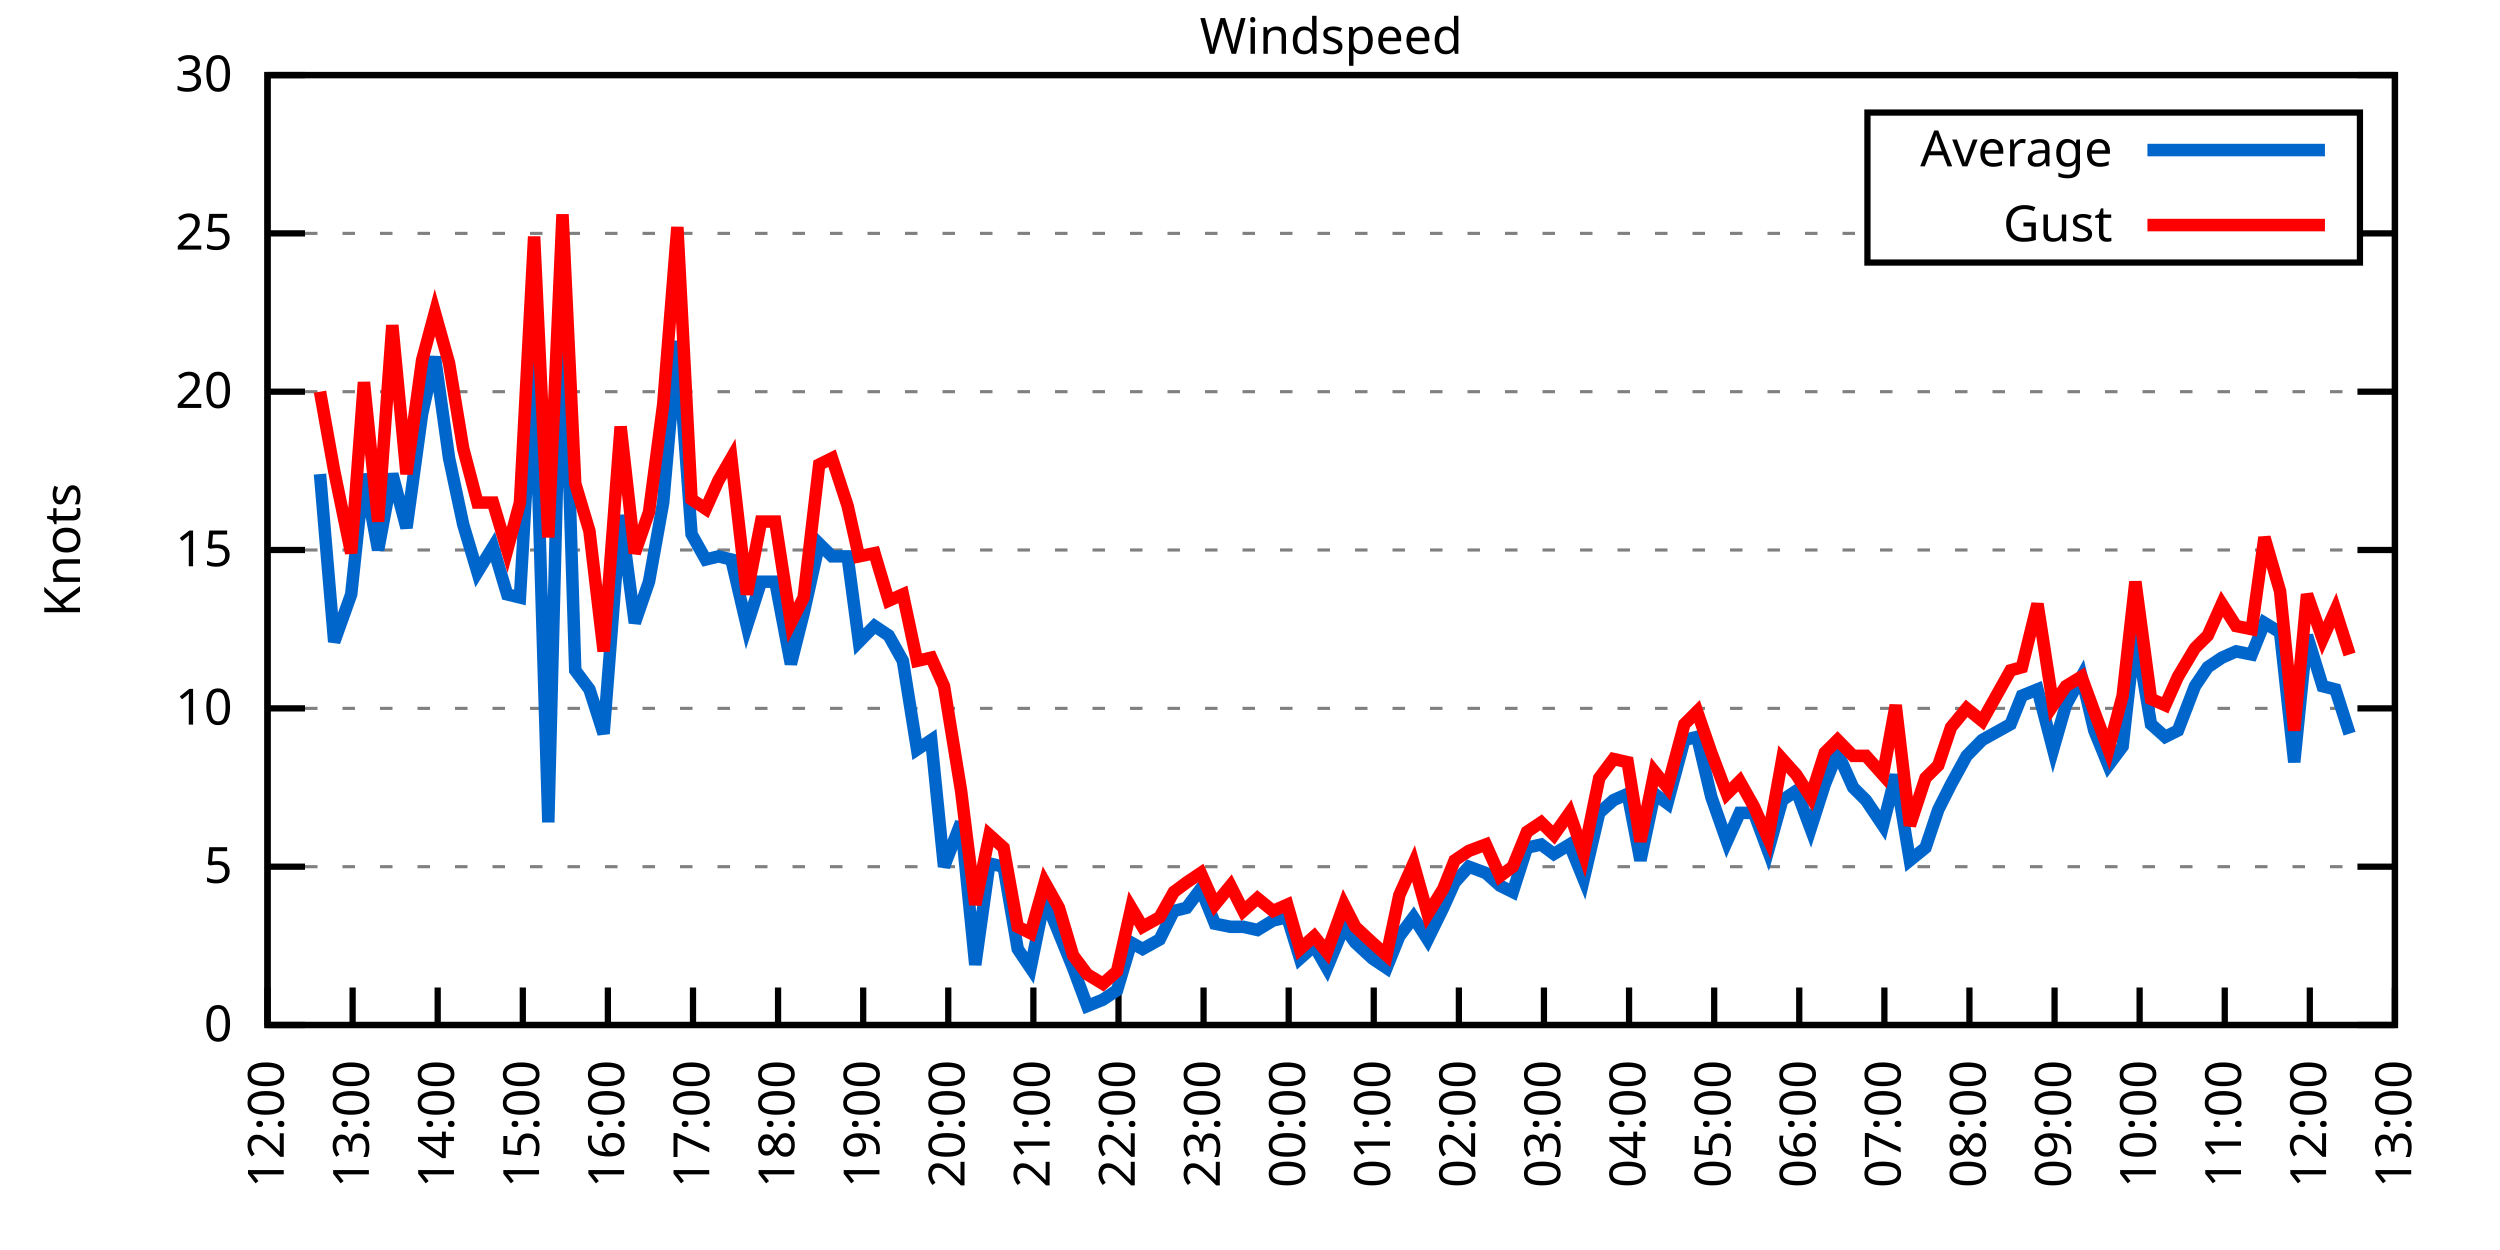
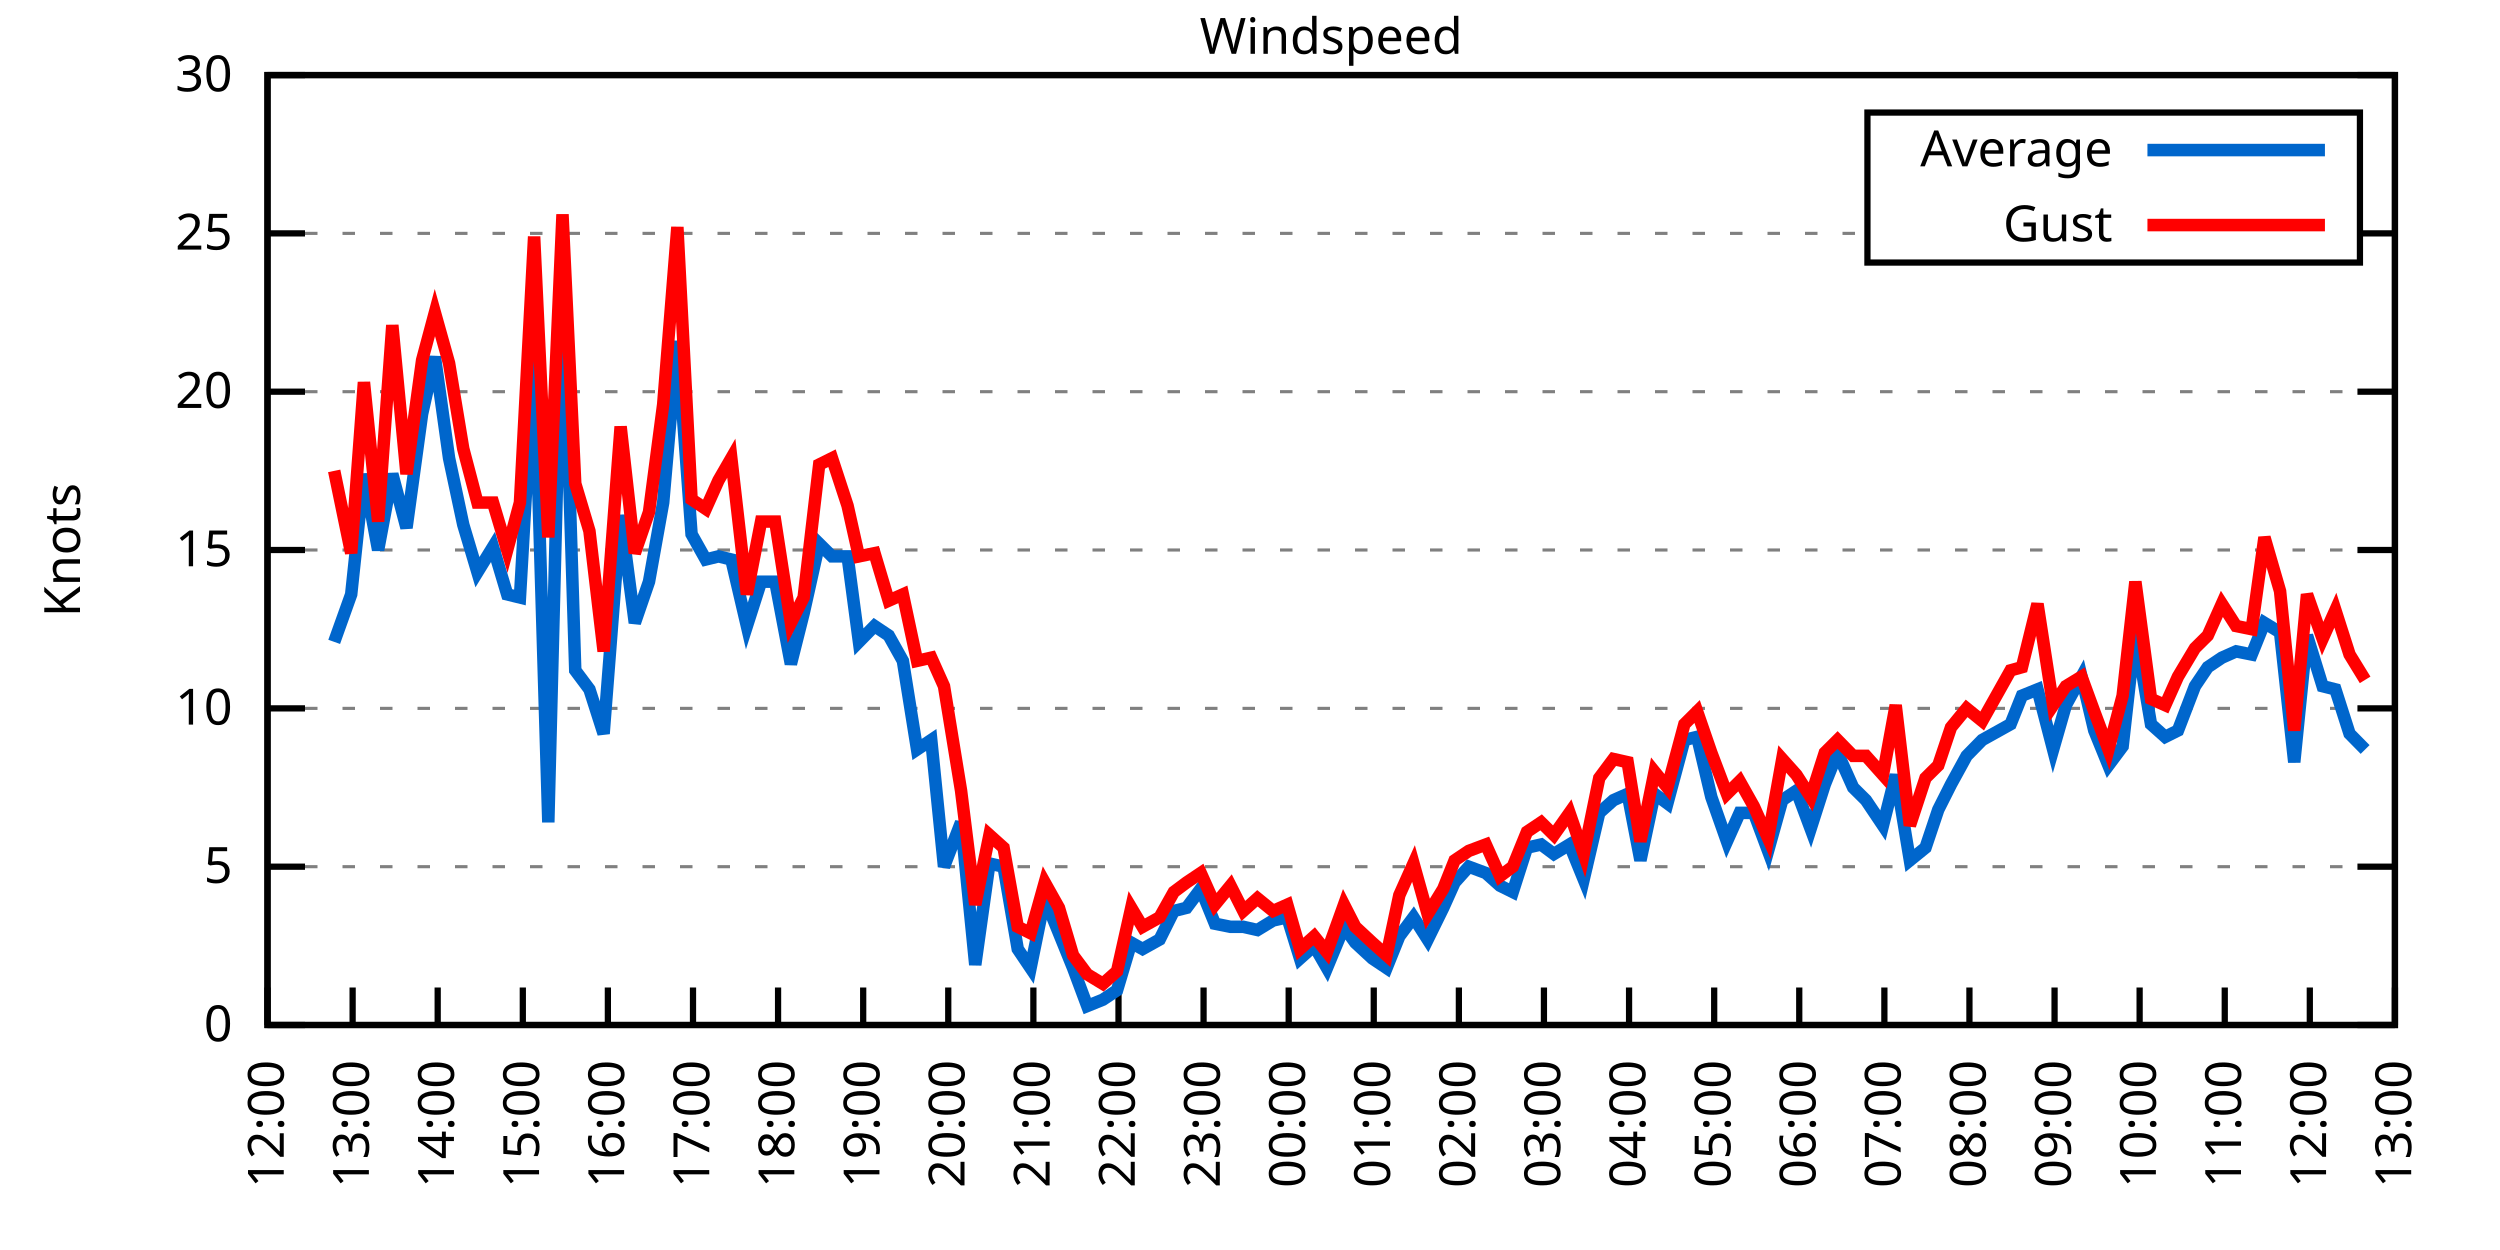
<svg xmlns="http://www.w3.org/2000/svg" xmlns:xlink="http://www.w3.org/1999/xlink" width="400" height="200" viewBox="0 0 400 200">
  <g id="gnuplot_canvas">
    <rect x="0" y="0" width="400" height="200" fill="none" />
    <defs>
      <circle id="gpDot" r="0.5" stroke-width="0.5" stroke="currentColor" />
      <path id="gpPt0" stroke-width="0.333" stroke="currentColor" d="M-1,0 h2 M0,-1 v2" />
      <path id="gpPt1" stroke-width="0.333" stroke="currentColor" d="M-1,-1 L1,1 M1,-1 L-1,1" />
      <path id="gpPt2" stroke-width="0.333" stroke="currentColor" d="M-1,0 L1,0 M0,-1 L0,1 M-1,-1 L1,1 M-1,1 L1,-1" />
      <rect id="gpPt3" stroke-width="0.333" stroke="currentColor" x="-1" y="-1" width="2" height="2" />
      <rect id="gpPt4" stroke-width="0.333" stroke="currentColor" fill="currentColor" x="-1" y="-1" width="2" height="2" />
      <circle id="gpPt5" stroke-width="0.333" stroke="currentColor" cx="0" cy="0" r="1" />
      <use xlink:href="#gpPt5" id="gpPt6" fill="currentColor" stroke="none" />
      <path id="gpPt7" stroke-width="0.333" stroke="currentColor" d="M0,-1.33 L-1.33,0.67 L1.33,0.67 z" />
      <use xlink:href="#gpPt7" id="gpPt8" fill="currentColor" stroke="none" />
      <use xlink:href="#gpPt7" id="gpPt9" stroke="currentColor" transform="rotate(180)" />
      <use xlink:href="#gpPt9" id="gpPt10" fill="currentColor" stroke="none" />
      <use xlink:href="#gpPt3" id="gpPt11" stroke="currentColor" transform="rotate(45)" />
      <use xlink:href="#gpPt11" id="gpPt12" fill="currentColor" stroke="none" />
      <path id="gpPt13" stroke-width="0.333" stroke="currentColor" d="M0,1.330 L1.265,0.411 L0.782,-1.067 L-0.782,-1.076 L-1.265,0.411 z" />
      <use xlink:href="#gpPt13" id="gpPt14" fill="currentColor" stroke="none" />
      <filter id="textbox" filterUnits="objectBoundingBox" x="0" y="0" height="1" width="1">
        <feFlood flood-color="white" flood-opacity="1" result="bgnd" />
        <feComposite in="SourceGraphic" in2="bgnd" operator="atop" />
      </filter>
      <filter id="greybox" filterUnits="objectBoundingBox" x="0" y="0" height="1" width="1">
        <feFlood flood-color="lightgrey" flood-opacity="1" result="grey" />
        <feComposite in="SourceGraphic" in2="grey" operator="atop" />
      </filter>
    </defs>
    <g fill="none" color="white" stroke="currentColor" stroke-width="1.00" stroke-linecap="butt" stroke-linejoin="miter">
</g>
    <g fill="none" color="black" stroke="currentColor" stroke-width="1.00" stroke-linecap="butt" stroke-linejoin="miter">
      <g stroke="none" shape-rendering="crispEdges">
        <polygon fill="rgb(255, 255, 255)" points="42.80,164.00 383.18,164.00 383.18,12.02 42.80,12.02 " />
      </g>
    </g>
    <g fill="none" color="black" stroke="currentColor" stroke-width="1.00" stroke-linecap="butt" stroke-linejoin="miter">
</g>
    <g fill="none" color="black" stroke="black" stroke-width="0.50" stroke-linecap="butt" stroke-linejoin="miter">
</g>
    <g fill="none" color="gray" stroke="currentColor" stroke-width="0.50" stroke-linecap="butt" stroke-linejoin="miter">
      <path stroke="gray" stroke-dasharray="2,4" class="gridline" d="M42.80,164.00 L383.19,164.00  " />
    </g>
    <g fill="none" color="gray" stroke="gray" stroke-width="1.00" stroke-linecap="butt" stroke-linejoin="miter">
</g>
    <g fill="none" color="black" stroke="currentColor" stroke-width="1.00" stroke-linecap="butt" stroke-linejoin="miter">
      <path stroke="black" d="M42.80,164.00 L48.80,164.00 M383.19,164.00 L377.19,164.00  " />
      <g transform="translate(37.20,166.60)" stroke="none" fill="black" font-family="Sans" font-size="8.00" text-anchor="end">
        <text>
          <tspan font-family="Sans"> 0</tspan>
        </text>
      </g>
    </g>
    <g fill="none" color="black" stroke="currentColor" stroke-width="1.00" stroke-linecap="butt" stroke-linejoin="miter">
</g>
    <g fill="none" color="black" stroke="black" stroke-width="0.50" stroke-linecap="butt" stroke-linejoin="miter">
</g>
    <g fill="none" color="gray" stroke="currentColor" stroke-width="0.50" stroke-linecap="butt" stroke-linejoin="miter">
      <path stroke="gray" stroke-dasharray="2,4" class="gridline" d="M42.80,138.67 L383.19,138.67  " />
    </g>
    <g fill="none" color="gray" stroke="gray" stroke-width="1.00" stroke-linecap="butt" stroke-linejoin="miter">
</g>
    <g fill="none" color="black" stroke="currentColor" stroke-width="1.00" stroke-linecap="butt" stroke-linejoin="miter">
      <path stroke="black" d="M42.80,138.67 L48.80,138.67 M383.19,138.67 L377.19,138.67  " />
      <g transform="translate(37.20,141.27)" stroke="none" fill="black" font-family="Sans" font-size="8.00" text-anchor="end">
        <text>
          <tspan font-family="Sans"> 5</tspan>
        </text>
      </g>
    </g>
    <g fill="none" color="black" stroke="currentColor" stroke-width="1.00" stroke-linecap="butt" stroke-linejoin="miter">
</g>
    <g fill="none" color="black" stroke="black" stroke-width="0.50" stroke-linecap="butt" stroke-linejoin="miter">
</g>
    <g fill="none" color="gray" stroke="currentColor" stroke-width="0.50" stroke-linecap="butt" stroke-linejoin="miter">
      <path stroke="gray" stroke-dasharray="2,4" class="gridline" d="M42.80,113.34 L383.19,113.34  " />
    </g>
    <g fill="none" color="gray" stroke="gray" stroke-width="1.00" stroke-linecap="butt" stroke-linejoin="miter">
</g>
    <g fill="none" color="black" stroke="currentColor" stroke-width="1.00" stroke-linecap="butt" stroke-linejoin="miter">
      <path stroke="black" d="M42.80,113.34 L48.80,113.34 M383.19,113.34 L377.19,113.34  " />
      <g transform="translate(37.20,115.94)" stroke="none" fill="black" font-family="Sans" font-size="8.00" text-anchor="end">
        <text>
          <tspan font-family="Sans"> 10</tspan>
        </text>
      </g>
    </g>
    <g fill="none" color="black" stroke="currentColor" stroke-width="1.00" stroke-linecap="butt" stroke-linejoin="miter">
</g>
    <g fill="none" color="black" stroke="black" stroke-width="0.50" stroke-linecap="butt" stroke-linejoin="miter">
</g>
    <g fill="none" color="gray" stroke="currentColor" stroke-width="0.50" stroke-linecap="butt" stroke-linejoin="miter">
      <path stroke="gray" stroke-dasharray="2,4" class="gridline" d="M42.80,88.00 L383.19,88.00  " />
    </g>
    <g fill="none" color="gray" stroke="gray" stroke-width="1.00" stroke-linecap="butt" stroke-linejoin="miter">
</g>
    <g fill="none" color="black" stroke="currentColor" stroke-width="1.00" stroke-linecap="butt" stroke-linejoin="miter">
      <path stroke="black" d="M42.80,88.00 L48.80,88.00 M383.19,88.00 L377.19,88.00  " />
      <g transform="translate(37.20,90.60)" stroke="none" fill="black" font-family="Sans" font-size="8.00" text-anchor="end">
        <text>
          <tspan font-family="Sans"> 15</tspan>
        </text>
      </g>
    </g>
    <g fill="none" color="black" stroke="currentColor" stroke-width="1.00" stroke-linecap="butt" stroke-linejoin="miter">
</g>
    <g fill="none" color="black" stroke="black" stroke-width="0.50" stroke-linecap="butt" stroke-linejoin="miter">
</g>
    <g fill="none" color="gray" stroke="currentColor" stroke-width="0.50" stroke-linecap="butt" stroke-linejoin="miter">
      <path stroke="gray" stroke-dasharray="2,4" class="gridline" d="M42.80,62.67 L383.19,62.67  " />
    </g>
    <g fill="none" color="gray" stroke="gray" stroke-width="1.00" stroke-linecap="butt" stroke-linejoin="miter">
</g>
    <g fill="none" color="black" stroke="currentColor" stroke-width="1.00" stroke-linecap="butt" stroke-linejoin="miter">
      <path stroke="black" d="M42.80,62.67 L48.80,62.67 M383.19,62.67 L377.19,62.67  " />
      <g transform="translate(37.20,65.27)" stroke="none" fill="black" font-family="Sans" font-size="8.00" text-anchor="end">
        <text>
          <tspan font-family="Sans"> 20</tspan>
        </text>
      </g>
    </g>
    <g fill="none" color="black" stroke="currentColor" stroke-width="1.00" stroke-linecap="butt" stroke-linejoin="miter">
</g>
    <g fill="none" color="black" stroke="black" stroke-width="0.50" stroke-linecap="butt" stroke-linejoin="miter">
</g>
    <g fill="none" color="gray" stroke="currentColor" stroke-width="0.50" stroke-linecap="butt" stroke-linejoin="miter">
      <path stroke="gray" stroke-dasharray="2,4" class="gridline" d="M42.80,37.34 L298.79,37.34 M377.59,37.34 L383.19,37.34  " />
    </g>
    <g fill="none" color="gray" stroke="gray" stroke-width="1.00" stroke-linecap="butt" stroke-linejoin="miter">
</g>
    <g fill="none" color="black" stroke="currentColor" stroke-width="1.00" stroke-linecap="butt" stroke-linejoin="miter">
      <path stroke="black" d="M42.80,37.34 L48.80,37.34 M383.19,37.34 L377.19,37.34  " />
      <g transform="translate(37.20,39.94)" stroke="none" fill="black" font-family="Sans" font-size="8.00" text-anchor="end">
        <text>
          <tspan font-family="Sans"> 25</tspan>
        </text>
      </g>
    </g>
    <g fill="none" color="black" stroke="currentColor" stroke-width="1.00" stroke-linecap="butt" stroke-linejoin="miter">
</g>
    <g fill="none" color="black" stroke="black" stroke-width="0.50" stroke-linecap="butt" stroke-linejoin="miter">
</g>
    <g fill="none" color="gray" stroke="currentColor" stroke-width="0.50" stroke-linecap="butt" stroke-linejoin="miter">
      <path stroke="gray" stroke-dasharray="2,4" class="gridline" d="M42.80,12.01 L383.19,12.01  " />
    </g>
    <g fill="none" color="gray" stroke="gray" stroke-width="1.00" stroke-linecap="butt" stroke-linejoin="miter">
</g>
    <g fill="none" color="black" stroke="currentColor" stroke-width="1.00" stroke-linecap="butt" stroke-linejoin="miter">
      <path stroke="black" d="M42.80,12.01 L48.80,12.01 M383.19,12.01 L377.19,12.01  " />
      <g transform="translate(37.20,14.61)" stroke="none" fill="black" font-family="Sans" font-size="8.00" text-anchor="end">
        <text>
          <tspan font-family="Sans"> 30</tspan>
        </text>
      </g>
    </g>
    <g fill="none" color="black" stroke="currentColor" stroke-width="1.00" stroke-linecap="butt" stroke-linejoin="miter">
      <path stroke="black" d="M42.80,164.00 L42.80,158.00  " />
      <g transform="translate(45.40,169.60) rotate(270.00)" stroke="none" fill="black" font-family="Sans" font-size="8.00" text-anchor="end">
        <text>
          <tspan font-family="Sans">12:00</tspan>
        </text>
      </g>
    </g>
    <g fill="none" color="black" stroke="currentColor" stroke-width="1.00" stroke-linecap="butt" stroke-linejoin="miter">
      <path stroke="black" d="M56.42,164.00 L56.42,158.00  " />
      <g transform="translate(59.02,169.60) rotate(270.00)" stroke="none" fill="black" font-family="Sans" font-size="8.00" text-anchor="end">
        <text>
          <tspan font-family="Sans">13:00</tspan>
        </text>
      </g>
    </g>
    <g fill="none" color="black" stroke="currentColor" stroke-width="1.00" stroke-linecap="butt" stroke-linejoin="miter">
      <path stroke="black" d="M70.03,164.00 L70.03,158.00  " />
      <g transform="translate(72.63,169.60) rotate(270.00)" stroke="none" fill="black" font-family="Sans" font-size="8.00" text-anchor="end">
        <text>
          <tspan font-family="Sans">14:00</tspan>
        </text>
      </g>
    </g>
    <g fill="none" color="black" stroke="currentColor" stroke-width="1.00" stroke-linecap="butt" stroke-linejoin="miter">
      <path stroke="black" d="M83.65,164.00 L83.65,158.00  " />
      <g transform="translate(86.25,169.60) rotate(270.00)" stroke="none" fill="black" font-family="Sans" font-size="8.00" text-anchor="end">
        <text>
          <tspan font-family="Sans">15:00</tspan>
        </text>
      </g>
    </g>
    <g fill="none" color="black" stroke="currentColor" stroke-width="1.00" stroke-linecap="butt" stroke-linejoin="miter">
      <path stroke="black" d="M97.26,164.00 L97.26,158.00  " />
      <g transform="translate(99.86,169.60) rotate(270.00)" stroke="none" fill="black" font-family="Sans" font-size="8.00" text-anchor="end">
        <text>
          <tspan font-family="Sans">16:00</tspan>
        </text>
      </g>
    </g>
    <g fill="none" color="black" stroke="currentColor" stroke-width="1.00" stroke-linecap="butt" stroke-linejoin="miter">
      <path stroke="black" d="M110.88,164.00 L110.88,158.00  " />
      <g transform="translate(113.48,169.60) rotate(270.00)" stroke="none" fill="black" font-family="Sans" font-size="8.00" text-anchor="end">
        <text>
          <tspan font-family="Sans">17:00</tspan>
        </text>
      </g>
    </g>
    <g fill="none" color="black" stroke="currentColor" stroke-width="1.00" stroke-linecap="butt" stroke-linejoin="miter">
      <path stroke="black" d="M124.49,164.00 L124.49,158.00  " />
      <g transform="translate(127.09,169.60) rotate(270.00)" stroke="none" fill="black" font-family="Sans" font-size="8.00" text-anchor="end">
        <text>
          <tspan font-family="Sans">18:00</tspan>
        </text>
      </g>
    </g>
    <g fill="none" color="black" stroke="currentColor" stroke-width="1.00" stroke-linecap="butt" stroke-linejoin="miter">
      <path stroke="black" d="M138.11,164.00 L138.11,158.00  " />
      <g transform="translate(140.71,169.60) rotate(270.00)" stroke="none" fill="black" font-family="Sans" font-size="8.00" text-anchor="end">
        <text>
          <tspan font-family="Sans">19:00</tspan>
        </text>
      </g>
    </g>
    <g fill="none" color="black" stroke="currentColor" stroke-width="1.00" stroke-linecap="butt" stroke-linejoin="miter">
      <path stroke="black" d="M151.72,164.00 L151.72,158.00  " />
      <g transform="translate(154.32,169.60) rotate(270.00)" stroke="none" fill="black" font-family="Sans" font-size="8.00" text-anchor="end">
        <text>
          <tspan font-family="Sans">20:00</tspan>
        </text>
      </g>
    </g>
    <g fill="none" color="black" stroke="currentColor" stroke-width="1.00" stroke-linecap="butt" stroke-linejoin="miter">
      <path stroke="black" d="M165.34,164.00 L165.34,158.00  " />
      <g transform="translate(167.94,169.60) rotate(270.00)" stroke="none" fill="black" font-family="Sans" font-size="8.00" text-anchor="end">
        <text>
          <tspan font-family="Sans">21:00</tspan>
        </text>
      </g>
    </g>
    <g fill="none" color="black" stroke="currentColor" stroke-width="1.00" stroke-linecap="butt" stroke-linejoin="miter">
      <path stroke="black" d="M178.96,164.00 L178.96,158.00  " />
      <g transform="translate(181.56,169.60) rotate(270.00)" stroke="none" fill="black" font-family="Sans" font-size="8.00" text-anchor="end">
        <text>
          <tspan font-family="Sans">22:00</tspan>
        </text>
      </g>
    </g>
    <g fill="none" color="black" stroke="currentColor" stroke-width="1.00" stroke-linecap="butt" stroke-linejoin="miter">
      <path stroke="black" d="M192.57,164.00 L192.57,158.00  " />
      <g transform="translate(195.17,169.60) rotate(270.00)" stroke="none" fill="black" font-family="Sans" font-size="8.00" text-anchor="end">
        <text>
          <tspan font-family="Sans">23:00</tspan>
        </text>
      </g>
    </g>
    <g fill="none" color="black" stroke="currentColor" stroke-width="1.00" stroke-linecap="butt" stroke-linejoin="miter">
      <path stroke="black" d="M206.19,164.00 L206.19,158.00  " />
      <g transform="translate(208.79,169.60) rotate(270.00)" stroke="none" fill="black" font-family="Sans" font-size="8.00" text-anchor="end">
        <text>
          <tspan font-family="Sans">00:00</tspan>
        </text>
      </g>
    </g>
    <g fill="none" color="black" stroke="currentColor" stroke-width="1.00" stroke-linecap="butt" stroke-linejoin="miter">
      <path stroke="black" d="M219.80,164.00 L219.80,158.00  " />
      <g transform="translate(222.40,169.60) rotate(270.00)" stroke="none" fill="black" font-family="Sans" font-size="8.00" text-anchor="end">
        <text>
          <tspan font-family="Sans">01:00</tspan>
        </text>
      </g>
    </g>
    <g fill="none" color="black" stroke="currentColor" stroke-width="1.00" stroke-linecap="butt" stroke-linejoin="miter">
      <path stroke="black" d="M233.42,164.00 L233.42,158.00  " />
      <g transform="translate(236.02,169.60) rotate(270.00)" stroke="none" fill="black" font-family="Sans" font-size="8.00" text-anchor="end">
        <text>
          <tspan font-family="Sans">02:00</tspan>
        </text>
      </g>
    </g>
    <g fill="none" color="black" stroke="currentColor" stroke-width="1.00" stroke-linecap="butt" stroke-linejoin="miter">
      <path stroke="black" d="M247.03,164.00 L247.03,158.00  " />
      <g transform="translate(249.63,169.60) rotate(270.00)" stroke="none" fill="black" font-family="Sans" font-size="8.00" text-anchor="end">
        <text>
          <tspan font-family="Sans">03:00</tspan>
        </text>
      </g>
    </g>
    <g fill="none" color="black" stroke="currentColor" stroke-width="1.00" stroke-linecap="butt" stroke-linejoin="miter">
      <path stroke="black" d="M260.65,164.00 L260.65,158.00  " />
      <g transform="translate(263.25,169.60) rotate(270.00)" stroke="none" fill="black" font-family="Sans" font-size="8.00" text-anchor="end">
        <text>
          <tspan font-family="Sans">04:00</tspan>
        </text>
      </g>
    </g>
    <g fill="none" color="black" stroke="currentColor" stroke-width="1.00" stroke-linecap="butt" stroke-linejoin="miter">
      <path stroke="black" d="M274.27,164.00 L274.27,158.00  " />
      <g transform="translate(276.87,169.60) rotate(270.00)" stroke="none" fill="black" font-family="Sans" font-size="8.00" text-anchor="end">
        <text>
          <tspan font-family="Sans">05:00</tspan>
        </text>
      </g>
    </g>
    <g fill="none" color="black" stroke="currentColor" stroke-width="1.00" stroke-linecap="butt" stroke-linejoin="miter">
      <path stroke="black" d="M287.88,164.00 L287.88,158.00  " />
      <g transform="translate(290.48,169.60) rotate(270.00)" stroke="none" fill="black" font-family="Sans" font-size="8.00" text-anchor="end">
        <text>
          <tspan font-family="Sans">06:00</tspan>
        </text>
      </g>
    </g>
    <g fill="none" color="black" stroke="currentColor" stroke-width="1.00" stroke-linecap="butt" stroke-linejoin="miter">
      <path stroke="black" d="M301.50,164.00 L301.50,158.00  " />
      <g transform="translate(304.10,169.60) rotate(270.00)" stroke="none" fill="black" font-family="Sans" font-size="8.00" text-anchor="end">
        <text>
          <tspan font-family="Sans">07:00</tspan>
        </text>
      </g>
    </g>
    <g fill="none" color="black" stroke="currentColor" stroke-width="1.00" stroke-linecap="butt" stroke-linejoin="miter">
      <path stroke="black" d="M315.11,164.00 L315.11,158.00  " />
      <g transform="translate(317.71,169.60) rotate(270.00)" stroke="none" fill="black" font-family="Sans" font-size="8.00" text-anchor="end">
        <text>
          <tspan font-family="Sans">08:00</tspan>
        </text>
      </g>
    </g>
    <g fill="none" color="black" stroke="currentColor" stroke-width="1.00" stroke-linecap="butt" stroke-linejoin="miter">
      <path stroke="black" d="M328.73,164.00 L328.73,158.00  " />
      <g transform="translate(331.33,169.60) rotate(270.00)" stroke="none" fill="black" font-family="Sans" font-size="8.00" text-anchor="end">
        <text>
          <tspan font-family="Sans">09:00</tspan>
        </text>
      </g>
    </g>
    <g fill="none" color="black" stroke="currentColor" stroke-width="1.00" stroke-linecap="butt" stroke-linejoin="miter">
      <path stroke="black" d="M342.34,164.00 L342.34,158.00  " />
      <g transform="translate(344.94,169.60) rotate(270.00)" stroke="none" fill="black" font-family="Sans" font-size="8.00" text-anchor="end">
        <text>
          <tspan font-family="Sans">10:00</tspan>
        </text>
      </g>
    </g>
    <g fill="none" color="black" stroke="currentColor" stroke-width="1.00" stroke-linecap="butt" stroke-linejoin="miter">
      <path stroke="black" d="M355.96,164.00 L355.96,158.00  " />
      <g transform="translate(358.56,169.60) rotate(270.00)" stroke="none" fill="black" font-family="Sans" font-size="8.00" text-anchor="end">
        <text>
          <tspan font-family="Sans">11:00</tspan>
        </text>
      </g>
    </g>
    <g fill="none" color="black" stroke="currentColor" stroke-width="1.00" stroke-linecap="butt" stroke-linejoin="miter">
      <path stroke="black" d="M369.57,164.00 L369.57,158.00  " />
      <g transform="translate(372.17,169.60) rotate(270.00)" stroke="none" fill="black" font-family="Sans" font-size="8.00" text-anchor="end">
        <text>
          <tspan font-family="Sans">12:00</tspan>
        </text>
      </g>
    </g>
    <g fill="none" color="black" stroke="currentColor" stroke-width="1.00" stroke-linecap="butt" stroke-linejoin="miter">
      <path stroke="black" d="M383.19,164.00 L383.19,158.00  " />
      <g transform="translate(385.79,169.60) rotate(270.00)" stroke="none" fill="black" font-family="Sans" font-size="8.00" text-anchor="end">
        <text>
          <tspan font-family="Sans">13:00</tspan>
        </text>
      </g>
    </g>
    <g fill="none" color="black" stroke="currentColor" stroke-width="1.00" stroke-linecap="butt" stroke-linejoin="miter">
</g>
    <g fill="none" color="black" stroke="currentColor" stroke-width="1.00" stroke-linecap="butt" stroke-linejoin="miter">
      <path stroke="black" d="M42.80,12.01 L42.80,164.00 L383.19,164.00 L383.19,12.01 L42.80,12.01 Z  " />
    </g>
    <g fill="none" color="black" stroke="currentColor" stroke-width="1.00" stroke-linecap="butt" stroke-linejoin="miter">
</g>
    <g fill="none" color="black" stroke="currentColor" stroke-width="1.00" stroke-linecap="butt" stroke-linejoin="miter">
      <path stroke="black" d="M298.79,42.01 L298.79,18.01 L377.59,18.01 L377.59,42.01 L298.79,42.01 Z  " />
    </g>
    <g id="Windspeed_plot_1">
      <g fill="none" color="white" stroke="black" stroke-width="2.00" stroke-linecap="butt" stroke-linejoin="miter">
</g>
      <g fill="none" color="black" stroke="currentColor" stroke-width="2.00" stroke-linecap="butt" stroke-linejoin="miter">
        <g transform="translate(337.99,26.61)" stroke="none" fill="black" font-family="Sans" font-size="8.00" text-anchor="end">
          <text>
            <tspan font-family="Sans">Average</tspan>
          </text>
        </g>
      </g>
      <g fill="none" color="black" stroke="currentColor" stroke-width="2.00" stroke-linecap="butt" stroke-linejoin="miter">
-         <path stroke="rgb(  0, 102, 204)" d="M343.59,24.01 L371.99,24.01 M51.20,75.85 L53.47,102.70 L56.19,95.10 L58.23,75.85 L60.50,88.00 L62.77,75.85   L65.04,84.46 L67.54,66.22 L69.58,57.10 L71.85,73.31 L74.12,83.95 L76.39,91.55 L78.88,87.50 L81.15,95.10   L83.19,95.60 L85.46,56.09 L87.73,131.58 L90.00,42.91 L92.04,107.26 L94.31,110.30 L96.58,117.39 L99.30,82.43   L101.57,99.66 L103.84,93.07 L106.11,80.41 L108.38,54.57 L110.65,85.47 L112.92,89.52 L114.96,89.02 L117.01,89.52   L119.50,100.16 L121.77,93.07 L124.04,93.07 L126.54,106.24 L128.58,98.14 L131.07,86.99 L133.12,89.02 L135.61,89.02   L137.43,102.70 L139.92,100.16 L142.19,101.68 L144.46,105.74 L146.73,119.92 L149.00,118.40 L151.04,138.67 L153.77,131.58   L156.04,154.37 L158.31,138.16 L160.57,138.67 L162.84,151.84 L164.89,154.88 L167.16,143.73 L169.43,149.31 L171.69,154.88   L173.96,160.96 L176.46,159.95 L178.73,158.43 L181.00,150.83 L182.81,151.84 L185.54,150.32 L187.81,145.76 L189.85,145.25   L192.12,142.21 L194.39,147.79 L196.88,148.29 L198.93,148.29 L201.19,148.80 L203.69,147.28 L205.96,146.77 L208.00,153.36   L210.27,151.33 L212.31,154.88 L215.04,148.29 L216.85,150.83 L219.58,153.36 L221.85,154.88 L223.89,149.81 L226.16,146.77   L228.43,150.32 L230.92,145.25 L232.74,141.20 L235.01,138.67 L237.73,139.68 L240.00,141.71 L242.04,142.72 L244.31,135.63   L246.58,135.12 L248.62,136.64 L251.12,135.12 L253.39,140.69 L255.88,130.06 L258.15,128.03 L260.42,127.02 L262.47,137.66   L264.73,127.02 L266.78,128.54 L269.50,118.40 L271.54,117.90 L273.81,127.52 L276.31,134.62 L278.35,130.06 L280.62,130.06   L282.89,136.14 L285.16,128.03 L287.43,126.51 L289.70,132.59 L291.97,125.50 L294.01,120.43 L296.50,126.00 L298.55,128.03   L301.27,132.08 L303.31,123.98 L305.58,137.66 L308.08,135.63 L310.12,129.55 L312.16,125.50 L314.66,120.94 L317.15,118.40   L321.69,115.87 L323.51,111.31 L326.00,110.30 L328.50,119.92 L330.54,112.83 L333.04,108.27 L335.08,116.88 L337.35,122.46   L339.62,119.42 L341.66,101.18 L344.16,115.87 L346.43,117.90 L348.47,116.88 L351.19,109.79 L353.24,106.75 L355.50,105.23   L357.77,104.22 L360.27,104.72 L362.31,99.66 L364.81,101.18 L367.08,121.95 L369.12,101.68 L371.62,109.79 L373.66,110.30   L375.93,117.39  " />
+         <path stroke="rgb(  0, 102, 204)" d="M343.59,24.01 L371.99,24.01 M53.47,102.70 L56.19,95.10 L58.23,75.85 L60.50,88.00 L62.77,75.85 L65.04,84.46   L67.54,66.22 L69.58,57.10 L71.85,73.31 L74.12,83.95 L76.39,91.55 L78.88,87.50 L81.15,95.10 L83.19,95.60   L85.46,56.09 L87.73,131.58 L90.00,42.91 L92.04,107.26 L94.31,110.30 L96.58,117.39 L99.30,82.43 L101.57,99.66   L103.84,93.07 L106.11,80.41 L108.38,54.57 L110.65,85.47 L112.92,89.52 L114.96,89.02 L117.01,89.52 L119.50,100.16   L121.77,93.07 L124.04,93.07 L126.54,106.24 L128.58,98.14 L131.07,86.99 L133.12,89.02 L135.61,89.02 L137.43,102.70   L139.92,100.16 L142.19,101.68 L144.46,105.74 L146.73,119.92 L149.00,118.40 L151.04,138.67 L153.77,131.58 L156.04,154.37   L158.31,138.16 L160.57,138.67 L162.84,151.84 L164.89,154.88 L167.16,143.73 L169.43,149.31 L171.69,154.88 L173.96,160.96   L176.46,159.95 L178.73,158.43 L181.00,150.83 L182.81,151.84 L185.54,150.32 L187.81,145.76 L189.85,145.25 L192.12,142.21   L194.39,147.79 L196.88,148.29 L198.93,148.29 L201.19,148.80 L203.69,147.28 L205.96,146.77 L208.00,153.36 L210.27,151.33   L212.31,154.88 L215.04,148.29 L216.85,150.83 L219.58,153.36 L221.85,154.88 L223.89,149.81 L226.16,146.77 L228.43,150.32   L230.92,145.25 L232.74,141.20 L235.01,138.67 L237.73,139.68 L240.00,141.71 L242.04,142.72 L244.31,135.63 L246.58,135.12   L248.62,136.64 L251.12,135.12 L253.39,140.69 L255.88,130.06 L258.15,128.03 L260.42,127.02 L262.47,137.66 L264.73,127.02   L266.78,128.54 L269.50,118.40 L271.54,117.90 L273.81,127.52 L276.31,134.62 L278.35,130.06 L280.62,130.06 L282.89,136.14   L285.16,128.03 L287.43,126.51 L289.70,132.59 L291.97,125.50 L294.01,120.43 L296.50,126.00 L298.55,128.03 L301.27,132.08   L303.31,123.98 L305.58,137.66 L308.08,135.63 L310.12,129.55 L312.16,125.50 L314.66,120.94 L317.15,118.40 L321.69,115.87   L323.51,111.31 L326.00,110.30 L328.50,119.92 L330.54,112.83 L333.04,108.27 L335.08,116.88 L337.35,122.46 L339.62,119.42   L341.66,101.18 L344.16,115.87 L346.43,117.90 L348.47,116.88 L351.19,109.79 L353.24,106.75 L355.50,105.23 L357.77,104.22   L360.27,104.72 L362.31,99.66 L364.81,101.18 L367.08,121.95 L369.12,101.68 L371.62,109.79 L373.66,110.30 L375.93,117.39   L378.42,119.92  " />
      </g>
    </g>
    <g id="Windspeed_plot_2">
      <g fill="none" color="black" stroke="currentColor" stroke-width="2.00" stroke-linecap="butt" stroke-linejoin="miter">
        <g transform="translate(337.99,38.61)" stroke="none" fill="black" font-family="Sans" font-size="8.00" text-anchor="end">
          <text>
            <tspan font-family="Sans">Gust</tspan>
          </text>
        </g>
      </g>
      <g fill="none" color="black" stroke="currentColor" stroke-width="2.00" stroke-linecap="butt" stroke-linejoin="miter">
-         <path stroke="rgb(255,   0,   0)" d="M343.59,36.01 L371.99,36.01 M51.20,62.67 L53.47,75.34 L56.19,88.51 L58.23,61.15 L60.50,83.45 L62.77,52.03   L65.04,75.85 L67.54,57.61 L69.58,50.01 L71.85,58.11 L74.12,71.79 L76.39,80.41 L78.88,80.41 L81.15,88.00   L83.19,80.41 L85.46,37.85 L87.73,85.98 L90.00,34.30 L92.04,77.37 L94.31,84.97 L96.58,104.22 L99.30,68.25   L101.57,88.51 L103.84,81.93 L106.11,64.70 L108.38,36.33 L110.65,79.90 L112.92,81.42 L114.96,76.86 L117.01,73.31   L119.50,95.10 L121.77,83.45 L124.04,83.45 L126.54,99.66 L128.58,95.60 L131.07,74.33 L133.12,73.31 L135.61,80.91   L137.43,89.02 L139.92,88.51 L142.19,96.11 L144.46,95.10 L146.73,105.74 L149.00,105.23 L151.04,109.79 L153.77,126.51   L156.04,144.75 L158.31,133.60 L160.57,135.63 L162.84,148.29 L164.89,149.31 L167.16,141.20 L169.43,145.25 L171.69,152.85   L173.96,155.89 L176.46,157.41 L178.73,155.39 L181.00,145.25 L182.81,148.29 L185.54,146.77 L187.81,142.72 L189.85,141.20   L192.12,139.68 L194.39,144.75 L196.88,141.71 L198.93,145.76 L201.19,143.73 L203.69,145.76 L205.96,144.75 L208.00,151.84   L210.27,149.81 L212.31,152.35 L215.04,144.75 L216.85,148.29 L219.58,150.83 L221.85,152.85 L223.89,143.23 L226.16,138.16   L228.43,146.27 L230.92,142.21 L232.74,137.66 L235.01,136.14 L237.73,135.12 L240.00,140.19 L242.04,138.67 L244.31,133.10   L246.58,131.58 L248.62,133.60 L251.12,130.06 L253.39,136.64 L255.88,124.48 L258.15,121.44 L260.42,121.95 L262.47,134.62   L264.73,123.47 L266.78,126.00 L269.50,115.87 L271.54,113.84 L273.81,120.43 L276.31,127.02 L278.35,124.99 L280.62,129.04   L282.89,134.11 L285.16,121.44 L287.43,123.98 L289.70,127.52 L291.97,120.43 L294.01,118.40 L296.50,120.94 L298.55,120.94   L301.27,123.98 L303.31,112.83 L305.58,132.08 L308.08,124.48 L310.12,122.46 L312.16,116.38 L314.66,113.34 L317.15,115.36   L321.69,107.26 L323.51,106.75 L326.00,96.62 L328.50,112.83 L330.54,109.79 L333.04,108.27 L335.08,113.84 L337.35,119.92   L339.62,111.31 L341.66,93.07 L344.16,111.82 L346.43,112.83 L348.47,108.27 L351.19,103.71 L353.24,101.68 L355.50,96.62   L357.77,100.16 L360.27,100.67 L362.31,85.98 L364.81,94.59 L367.08,116.88 L369.12,95.10 L371.62,102.19 L373.66,97.63   L375.93,104.72  " />
+         <path stroke="rgb(255,   0,   0)" d="M343.59,36.01 L371.99,36.01 M53.47,75.34 L56.19,88.51 L58.23,61.15 L60.50,83.45 L62.77,52.03 L65.04,75.85   L67.54,57.61 L69.58,50.01 L71.85,58.11 L74.12,71.79 L76.39,80.41 L78.88,80.41 L81.15,88.00 L83.19,80.41   L85.46,37.85 L87.73,85.98 L90.00,34.30 L92.04,77.37 L94.31,84.97 L96.58,104.22 L99.30,68.25 L101.57,88.51   L103.84,81.93 L106.11,64.70 L108.38,36.33 L110.65,79.90 L112.92,81.42 L114.96,76.86 L117.01,73.31 L119.50,95.10   L121.77,83.45 L124.04,83.45 L126.54,99.66 L128.58,95.60 L131.07,74.33 L133.12,73.31 L135.61,80.91 L137.43,89.02   L139.92,88.51 L142.19,96.11 L144.46,95.10 L146.73,105.74 L149.00,105.23 L151.04,109.79 L153.77,126.51 L156.04,144.75   L158.31,133.60 L160.57,135.63 L162.84,148.29 L164.89,149.31 L167.16,141.20 L169.43,145.25 L171.69,152.85 L173.96,155.89   L176.46,157.41 L178.73,155.39 L181.00,145.25 L182.81,148.29 L185.54,146.77 L187.81,142.72 L189.85,141.20 L192.12,139.68   L194.39,144.75 L196.88,141.71 L198.93,145.76 L201.19,143.73 L203.69,145.76 L205.96,144.75 L208.00,151.84 L210.27,149.81   L212.31,152.35 L215.04,144.75 L216.85,148.29 L219.58,150.83 L221.85,152.85 L223.89,143.23 L226.16,138.16 L228.43,146.27   L230.92,142.21 L232.74,137.66 L235.01,136.14 L237.73,135.12 L240.00,140.19 L242.04,138.67 L244.31,133.10 L246.58,131.58   L248.62,133.60 L251.12,130.06 L253.39,136.64 L255.88,124.48 L258.15,121.44 L260.42,121.95 L262.47,134.62 L264.73,123.47   L266.78,126.00 L269.50,115.87 L271.54,113.84 L273.81,120.43 L276.31,127.02 L278.35,124.99 L280.62,129.04 L282.89,134.11   L285.16,121.44 L287.43,123.98 L289.70,127.52 L291.97,120.43 L294.01,118.40 L296.50,120.94 L298.55,120.94 L301.27,123.98   L303.31,112.83 L305.58,132.08 L308.08,124.48 L310.12,122.46 L312.16,116.38 L314.66,113.34 L317.15,115.36 L321.69,107.26   L323.51,106.75 L326.00,96.62 L328.50,112.83 L330.54,109.79 L333.04,108.27 L335.08,113.84 L337.35,119.92 L339.62,111.31   L341.66,93.07 L344.16,111.82 L346.43,112.83 L348.47,108.27 L351.19,103.71 L353.24,101.68 L355.50,96.62 L357.77,100.16   L360.27,100.67 L362.31,85.98 L364.81,94.59 L367.08,116.88 L369.12,95.10 L371.62,102.19 L373.66,97.63 L375.93,104.72   L378.42,108.78  " />
      </g>
    </g>
    <g fill="none" color="black" stroke="currentColor" stroke-width="2.00" stroke-linecap="butt" stroke-linejoin="miter">
</g>
    <g fill="none" color="black" stroke="black" stroke-width="1.00" stroke-linecap="butt" stroke-linejoin="miter">
</g>
    <g fill="none" color="black" stroke="currentColor" stroke-width="1.00" stroke-linecap="butt" stroke-linejoin="miter">
      <path stroke="black" d="M42.80,12.01 L42.80,164.00 L383.19,164.00 L383.19,12.01 L42.80,12.01 Z  " />
      <g transform="translate(12.80,88.01) rotate(270.00)" stroke="none" fill="black" font-family="Sans" font-size="8.00" text-anchor="middle">
        <text>
          <tspan font-family="Sans">Knots</tspan>
        </text>
      </g>
    </g>
    <g fill="none" color="black" stroke="currentColor" stroke-width="1.00" stroke-linecap="butt" stroke-linejoin="miter">
</g>
    <g fill="none" color="black" stroke="currentColor" stroke-width="1.00" stroke-linecap="butt" stroke-linejoin="miter">
      <g transform="translate(212.99,8.61)" stroke="none" fill="black" font-family="Sans" font-size="8.00" text-anchor="middle">
        <text>
          <tspan font-family="Sans">Windspeed</tspan>
        </text>
      </g>
    </g>
    <g fill="none" color="black" stroke="currentColor" stroke-width="1.00" stroke-linecap="butt" stroke-linejoin="miter">
</g>
  </g>
</svg>
